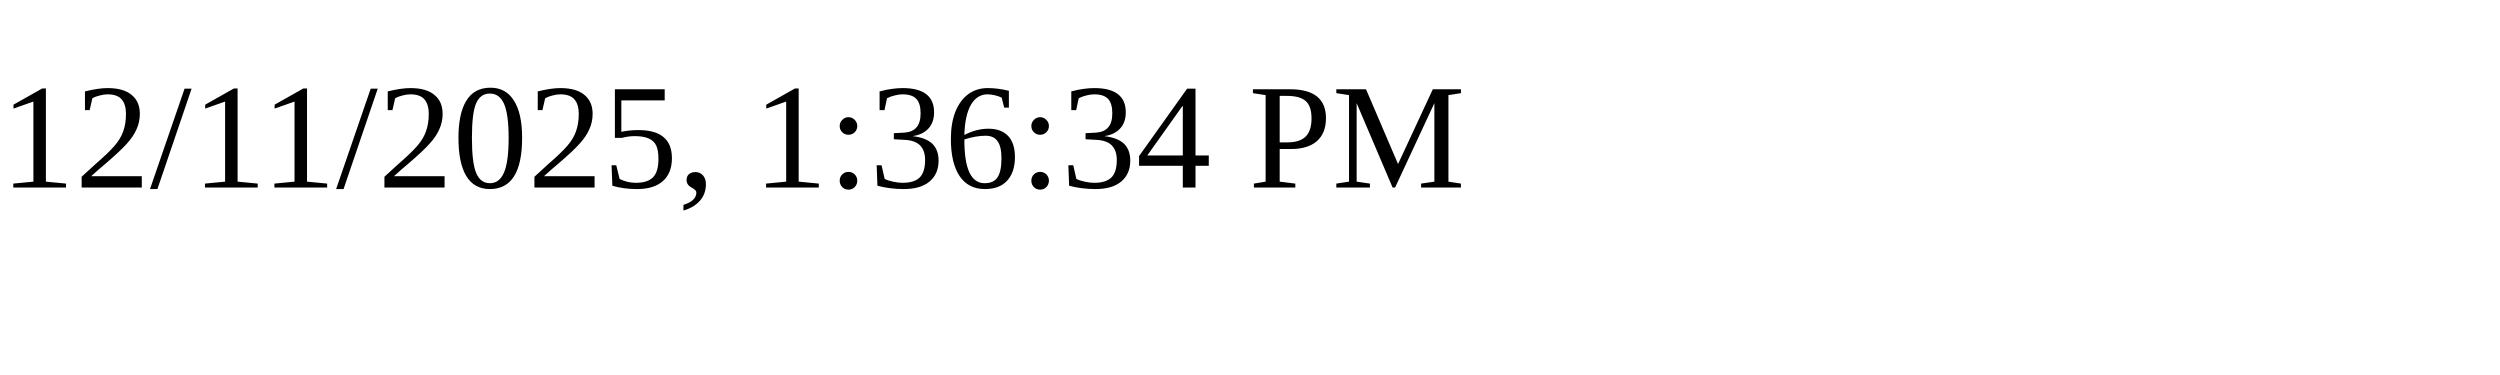
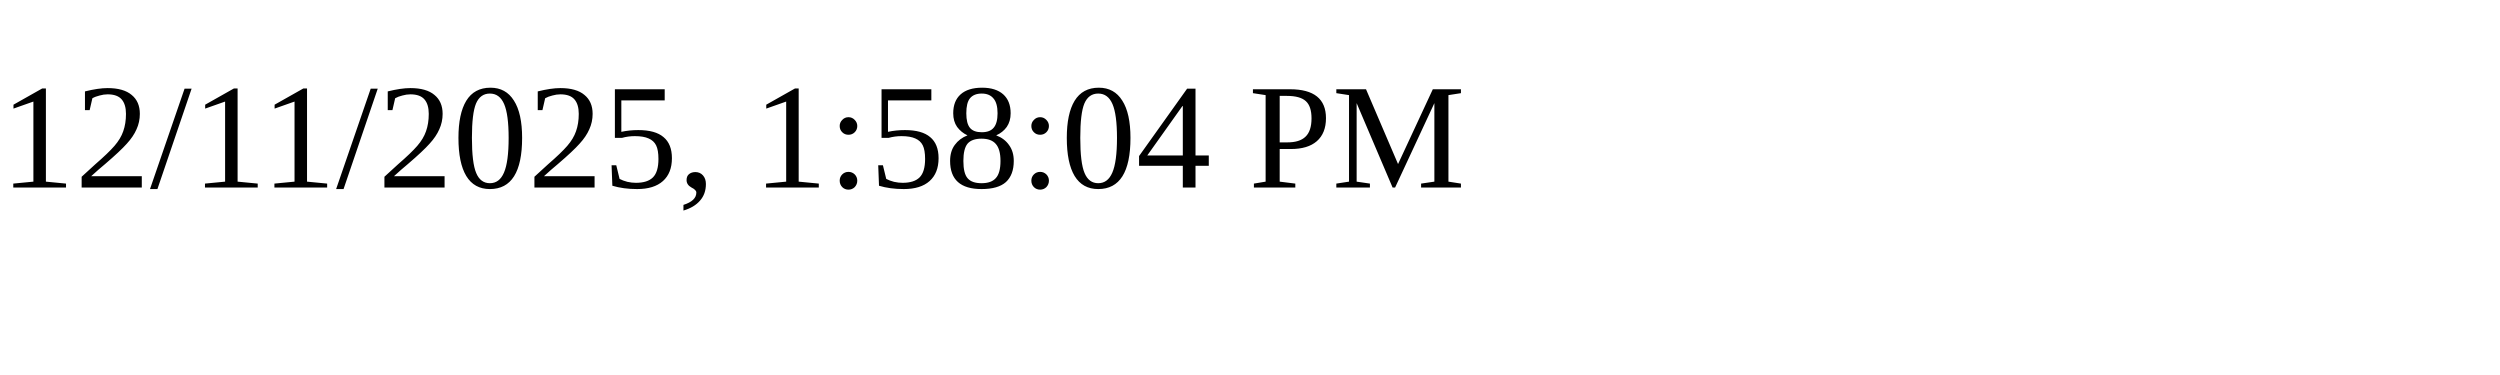
<svg xmlns="http://www.w3.org/2000/svg" height="30" width="200">
-   <text x="0" y="15">12/11/2025, 1:36:34 PM</text>
+   <text x="0" y="15">12/11/2025, 1:58:04 PM</text>
</svg>
